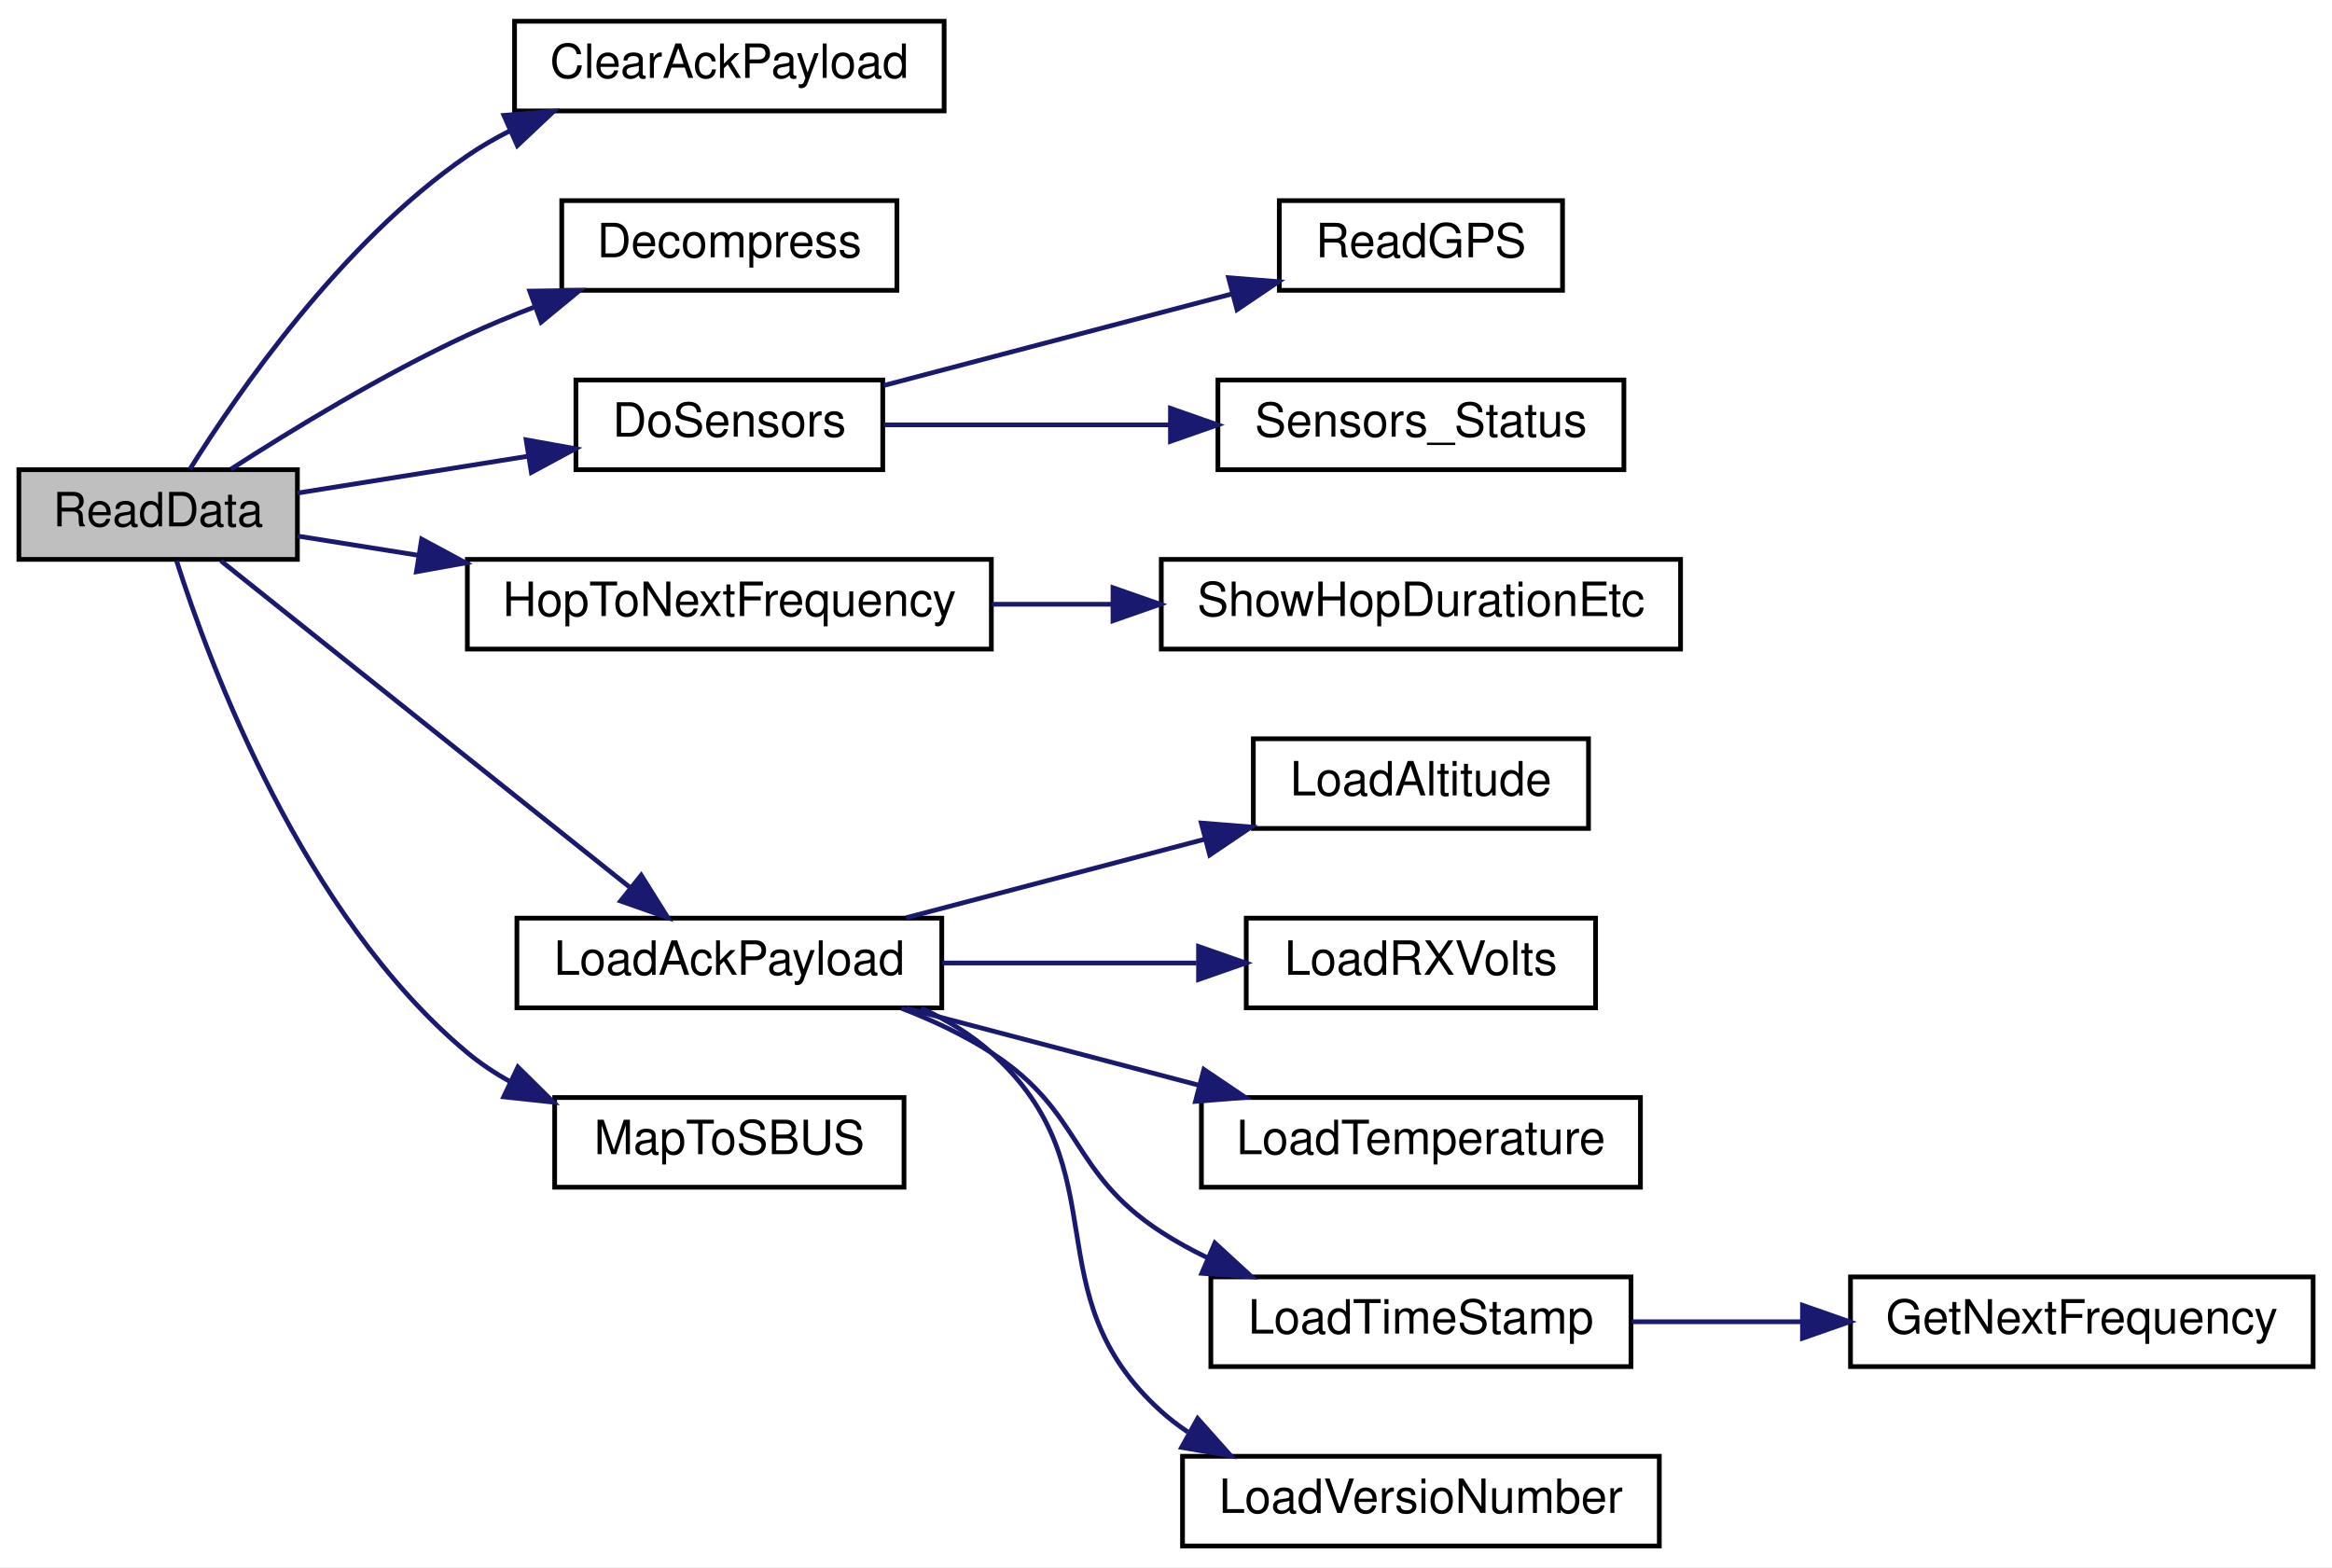
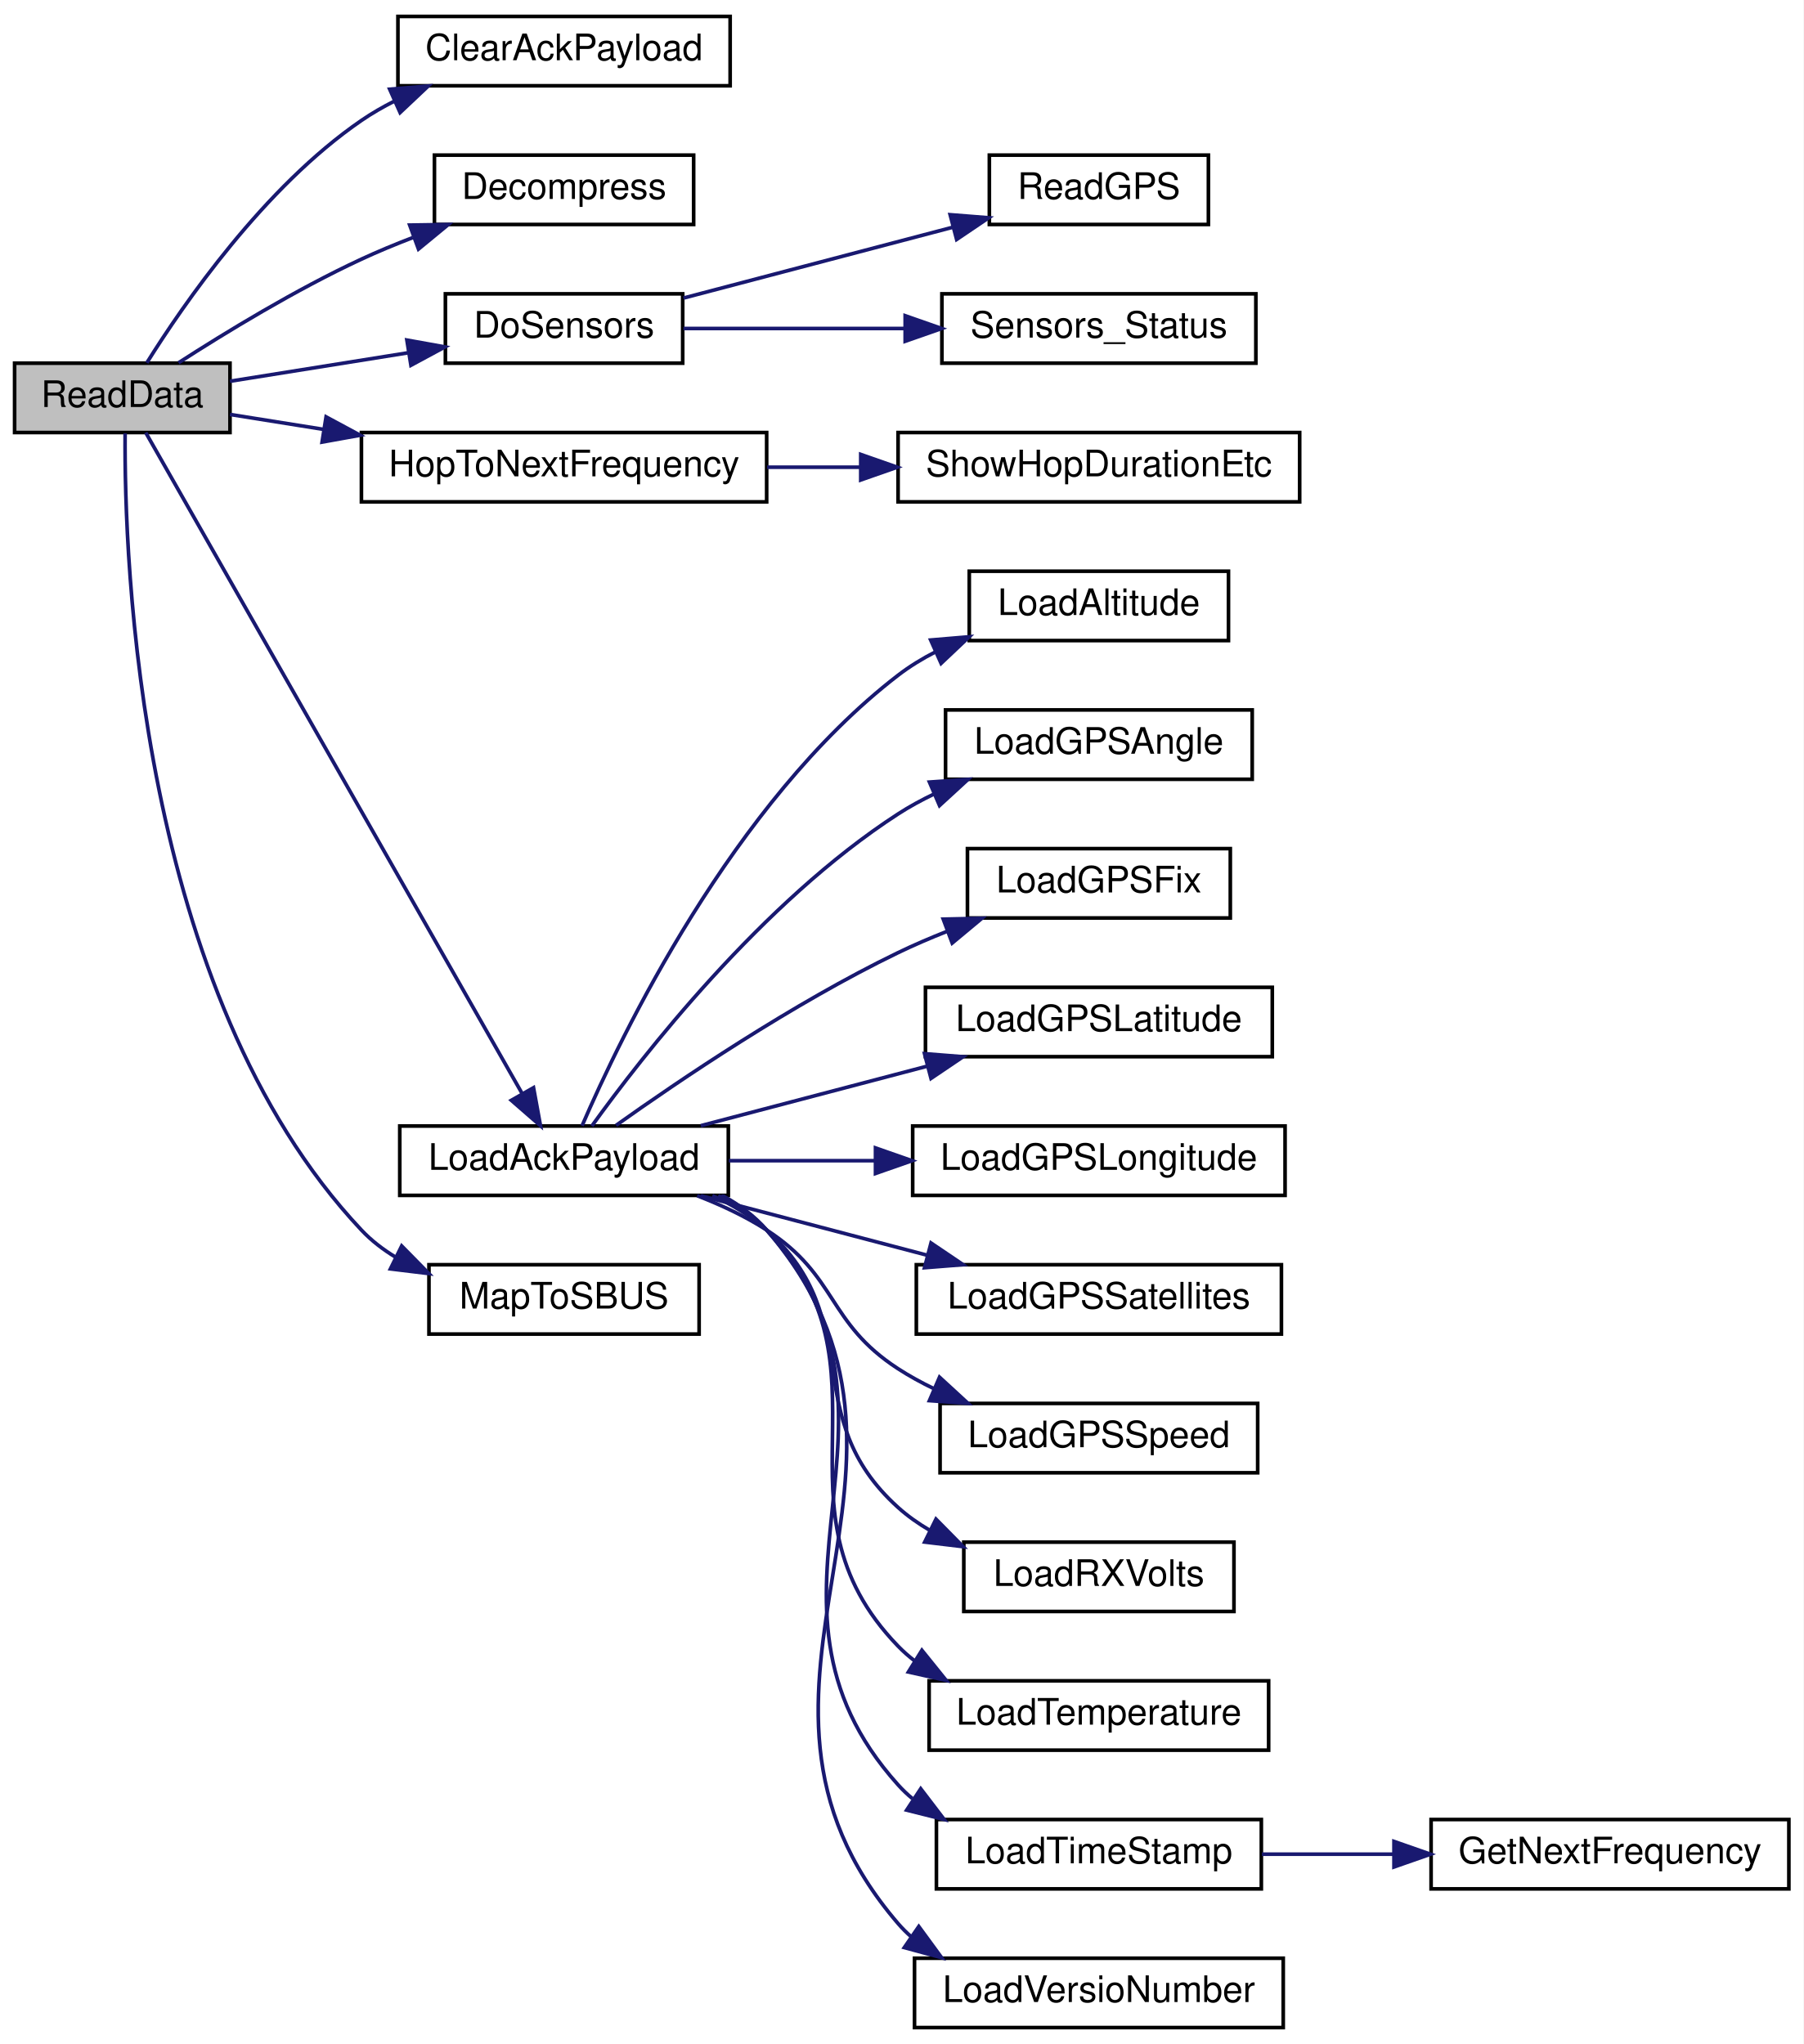
- <svg xmlns="http://www.w3.org/2000/svg" xmlns:xlink="http://www.w3.org/1999/xlink" width="494pt" height="332pt" viewBox="0.00 0.00 494.00 332.00">
-   <g id="graph0" class="graph" transform="scale(1 1) rotate(0) translate(4 328)">
-     <polygon fill="white" stroke="transparent" points="-4,4 -4,-328 490,-328 490,4 -4,4" />
+ <svg xmlns="http://www.w3.org/2000/svg" xmlns:xlink="http://www.w3.org/1999/xlink" width="494pt" height="560pt" viewBox="0.00 0.00 494.00 560.00">
+   <g id="graph0" class="graph" transform="scale(1 1) rotate(0) translate(4 556)">
+     <polygon fill="white" stroke="transparent" points="-4,4 -4,-556 490,-556 490,4 -4,4" />
    <g id="node1" class="node">
      <g id="a_node1">
        <a xlink:title=" ">
-           <polygon fill="#bfbfbf" stroke="black" points="0,-209.5 0,-228.5 59,-228.5 59,-209.5 0,-209.5" />
-           <text text-anchor="middle" x="29.5" y="-216.5" font-family="Helvetica,sans-Serif" font-size="10.00">ReadData</text>
+           <polygon fill="#bfbfbf" stroke="black" points="0,-437.5 0,-456.5 59,-456.5 59,-437.5 0,-437.5" />
+           <text text-anchor="middle" x="29.5" y="-444.5" font-family="Helvetica,sans-Serif" font-size="10.00">ReadData</text>
        </a>
      </g>
    </g>
    <g id="node2" class="node">
      <g id="a_node2">
        <a xlink:href="_receiver_code_2src_2main_8cpp.html#a5a26715a721e1073d6ae00498282c056" target="_top" xlink:title=" ">
-           <polygon fill="white" stroke="black" points="105,-304.5 105,-323.5 196,-323.5 196,-304.5 105,-304.5" />
-           <text text-anchor="middle" x="150.5" y="-311.5" font-family="Helvetica,sans-Serif" font-size="10.00">ClearAckPayload</text>
+           <polygon fill="white" stroke="black" points="105,-532.5 105,-551.5 196,-551.5 196,-532.5 105,-532.5" />
+           <text text-anchor="middle" x="150.5" y="-539.5" font-family="Helvetica,sans-Serif" font-size="10.00">ClearAckPayload</text>
        </a>
      </g>
    </g>
    <g id="edge1" class="edge">
-       <path fill="none" stroke="midnightblue" d="M36.22,-228.6C46.2,-244.58 68.31,-276.69 95,-295 97.85,-296.96 100.93,-298.73 104.12,-300.34" />
-       <polygon fill="midnightblue" stroke="midnightblue" points="102.74,-303.56 113.3,-304.43 105.59,-297.16 102.74,-303.56" />
+       <path fill="none" stroke="midnightblue" d="M36.22,-456.6C46.2,-472.58 68.31,-504.69 95,-523 97.85,-524.96 100.93,-526.73 104.12,-528.34" />
+       <polygon fill="midnightblue" stroke="midnightblue" points="102.74,-531.56 113.3,-532.43 105.59,-525.16 102.74,-531.56" />
    </g>
    <g id="node3" class="node">
      <g id="a_node3">
        <a xlink:href="radio_8h.html#a8e1f4879c351e462d6bca620ae4279e2" target="_top" xlink:title=" ">
-           <polygon fill="white" stroke="black" points="115,-266.5 115,-285.5 186,-285.5 186,-266.5 115,-266.5" />
-           <text text-anchor="middle" x="150.5" y="-273.5" font-family="Helvetica,sans-Serif" font-size="10.00">Decompress</text>
+           <polygon fill="white" stroke="black" points="115,-494.5 115,-513.5 186,-513.5 186,-494.5 115,-494.5" />
+           <text text-anchor="middle" x="150.5" y="-501.5" font-family="Helvetica,sans-Serif" font-size="10.00">Decompress</text>
        </a>
      </g>
    </g>
    <g id="edge2" class="edge">
-       <path fill="none" stroke="midnightblue" d="M44.91,-228.61C57.7,-236.86 77.08,-248.69 95,-257 99.48,-259.08 104.26,-261.06 109.05,-262.9" />
-       <polygon fill="midnightblue" stroke="midnightblue" points="108.22,-266.33 118.81,-266.49 110.63,-259.76 108.22,-266.33" />
+       <path fill="none" stroke="midnightblue" d="M44.91,-456.61C57.7,-464.86 77.08,-476.69 95,-485 99.48,-487.08 104.26,-489.06 109.05,-490.9" />
+       <polygon fill="midnightblue" stroke="midnightblue" points="108.22,-494.33 118.81,-494.49 110.63,-487.76 108.22,-494.33" />
    </g>
    <g id="node4" class="node">
      <g id="a_node4">
        <a xlink:href="_receiver_code_2src_2main_8cpp.html#af75c127f9829ffb35282024a4ac116dd" target="_top" xlink:title=" ">
-           <polygon fill="white" stroke="black" points="118,-228.5 118,-247.5 183,-247.5 183,-228.5 118,-228.5" />
-           <text text-anchor="middle" x="150.5" y="-235.5" font-family="Helvetica,sans-Serif" font-size="10.00">DoSensors</text>
+           <polygon fill="white" stroke="black" points="118,-456.5 118,-475.5 183,-475.5 183,-456.5 118,-456.5" />
+           <text text-anchor="middle" x="150.5" y="-463.5" font-family="Helvetica,sans-Serif" font-size="10.00">DoSensors</text>
        </a>
      </g>
    </g>
    <g id="edge3" class="edge">
-       <path fill="none" stroke="midnightblue" d="M59,-223.55C73.56,-225.87 91.54,-228.75 107.63,-231.32" />
-       <polygon fill="midnightblue" stroke="midnightblue" points="107.45,-234.83 117.88,-232.95 108.56,-227.92 107.45,-234.83" />
+       <path fill="none" stroke="midnightblue" d="M59,-451.55C73.56,-453.87 91.54,-456.75 107.63,-459.32" />
+       <polygon fill="midnightblue" stroke="midnightblue" points="107.45,-462.83 117.88,-460.95 108.56,-455.92 107.45,-462.83" />
    </g>
    <g id="node7" class="node">
      <g id="a_node7">
        <a xlink:href="radio_8h.html#aa48ea4c5d47aa93d17dbc7d7b19238d8" target="_top" xlink:title=" ">
-           <polygon fill="white" stroke="black" points="95,-190.5 95,-209.5 206,-209.5 206,-190.5 95,-190.5" />
-           <text text-anchor="middle" x="150.5" y="-197.5" font-family="Helvetica,sans-Serif" font-size="10.00">HopToNextFrequency</text>
+           <polygon fill="white" stroke="black" points="95,-418.5 95,-437.5 206,-437.5 206,-418.5 95,-418.5" />
+           <text text-anchor="middle" x="150.5" y="-425.5" font-family="Helvetica,sans-Serif" font-size="10.00">HopToNextFrequency</text>
        </a>
      </g>
    </g>
    <g id="edge6" class="edge">
-       <path fill="none" stroke="midnightblue" d="M59,-214.45C66.8,-213.2 75.57,-211.8 84.52,-210.38" />
-       <polygon fill="midnightblue" stroke="midnightblue" points="85.32,-213.79 94.65,-208.76 84.22,-206.88 85.32,-213.79" />
+       <path fill="none" stroke="midnightblue" d="M59,-442.45C66.8,-441.2 75.57,-439.8 84.52,-438.38" />
+       <polygon fill="midnightblue" stroke="midnightblue" points="85.32,-441.79 94.65,-436.76 84.22,-434.88 85.32,-441.79" />
    </g>
    <g id="node9" class="node">
      <g id="a_node9">
        <a xlink:href="radio_8h.html#a664f409561bfcf119e0379dd991217e5" target="_top" xlink:title=" ">
-           <polygon fill="white" stroke="black" points="105.5,-114.5 105.5,-133.5 195.5,-133.5 195.5,-114.5 105.5,-114.5" />
-           <text text-anchor="middle" x="150.5" y="-121.5" font-family="Helvetica,sans-Serif" font-size="10.00">LoadAckPayload</text>
+           <polygon fill="white" stroke="black" points="105.5,-228.5 105.5,-247.5 195.5,-247.5 195.5,-228.5 105.5,-228.5" />
+           <text text-anchor="middle" x="150.5" y="-235.5" font-family="Helvetica,sans-Serif" font-size="10.00">LoadAckPayload</text>
        </a>
      </g>
    </g>
    <g id="edge8" class="edge">
-       <path fill="none" stroke="midnightblue" d="M42.79,-209.19C63.29,-192.82 104.67,-159.79 129.45,-140.01" />
-       <polygon fill="midnightblue" stroke="midnightblue" points="131.83,-142.59 137.46,-133.61 127.46,-137.12 131.83,-142.59" />
-     </g>
-     <g id="node16" class="node">
-       <g id="a_node16">
+       <path fill="none" stroke="midnightblue" d="M35.92,-437.48C54.31,-405.18 114.53,-299.41 139.01,-256.42" />
+       <polygon fill="midnightblue" stroke="midnightblue" points="142.14,-258 144.05,-247.58 136.06,-254.54 142.14,-258" />
+     </g>
+     <g id="node22" class="node">
+       <g id="a_node22">
        <a xlink:href="_receiver_code_2src_2main_8cpp.html#a6a495c5560f12cc3fd3df9454927d681" target="_top" xlink:title=" ">
-           <polygon fill="white" stroke="black" points="113.5,-76.5 113.5,-95.5 187.5,-95.5 187.5,-76.5 113.5,-76.5" />
-           <text text-anchor="middle" x="150.5" y="-83.5" font-family="Helvetica,sans-Serif" font-size="10.00">MapToSBUS</text>
-         </a>
-       </g>
-     </g>
-     <g id="edge15" class="edge">
-       <path fill="none" stroke="midnightblue" d="M33.4,-209.21C40.36,-187.33 60.09,-134.15 95,-105 97.74,-102.72 100.77,-100.7 103.95,-98.92" />
-       <polygon fill="midnightblue" stroke="midnightblue" points="105.71,-101.96 113.24,-94.51 102.7,-95.64 105.71,-101.96" />
+           <polygon fill="white" stroke="black" points="113.5,-190.5 113.5,-209.5 187.5,-209.5 187.5,-190.5 113.5,-190.5" />
+           <text text-anchor="middle" x="150.5" y="-197.5" font-family="Helvetica,sans-Serif" font-size="10.00">MapToSBUS</text>
+         </a>
+       </g>
+     </g>
+     <g id="edge21" class="edge">
+       <path fill="none" stroke="midnightblue" d="M30.27,-437.26C30.01,-402.62 33.79,-283.98 95,-219 97.74,-216.09 100.96,-213.62 104.43,-211.53" />
+       <polygon fill="midnightblue" stroke="midnightblue" points="106.03,-214.64 113.46,-207.08 102.94,-208.36 106.03,-214.64" />
    </g>
    <g id="node5" class="node">
      <g id="a_node5">
        <a xlink:href="_receiver_code_2src_2main_8cpp.html#abc40ec4219a40429a0c5dd44864b7b5a" target="_top" xlink:title=" ">
-           <polygon fill="white" stroke="black" points="267,-266.5 267,-285.5 327,-285.5 327,-266.5 267,-266.5" />
-           <text text-anchor="middle" x="297" y="-273.5" font-family="Helvetica,sans-Serif" font-size="10.00">ReadGPS</text>
+           <polygon fill="white" stroke="black" points="267,-494.5 267,-513.5 327,-513.5 327,-494.5 267,-494.5" />
+           <text text-anchor="middle" x="297" y="-501.5" font-family="Helvetica,sans-Serif" font-size="10.00">ReadGPS</text>
        </a>
      </g>
    </g>
    <g id="edge4" class="edge">
-       <path fill="none" stroke="midnightblue" d="M183.21,-246.34C204.92,-252.05 233.85,-259.66 256.98,-265.74" />
-       <polygon fill="midnightblue" stroke="midnightblue" points="256.26,-269.17 266.82,-268.33 258.04,-262.4 256.26,-269.17" />
+       <path fill="none" stroke="midnightblue" d="M183.21,-474.34C204.92,-480.05 233.85,-487.66 256.98,-493.74" />
+       <polygon fill="midnightblue" stroke="midnightblue" points="256.26,-497.17 266.82,-496.33 258.04,-490.4 256.26,-497.17" />
    </g>
    <g id="node6" class="node">
      <g id="a_node6">
        <a xlink:href="_receiver_code_2src_2main_8cpp.html#a83351fb373e8bd3b3bcb259e25886440" target="_top" xlink:title=" ">
-           <polygon fill="white" stroke="black" points="254,-228.5 254,-247.5 340,-247.5 340,-228.5 254,-228.5" />
-           <text text-anchor="middle" x="297" y="-235.5" font-family="Helvetica,sans-Serif" font-size="10.00">Sensors_Status</text>
+           <polygon fill="white" stroke="black" points="254,-456.5 254,-475.5 340,-475.5 340,-456.5 254,-456.5" />
+           <text text-anchor="middle" x="297" y="-463.5" font-family="Helvetica,sans-Serif" font-size="10.00">Sensors_Status</text>
        </a>
      </g>
    </g>
    <g id="edge5" class="edge">
-       <path fill="none" stroke="midnightblue" d="M183.21,-238C200.98,-238 223.58,-238 243.88,-238" />
-       <polygon fill="midnightblue" stroke="midnightblue" points="243.94,-241.5 253.94,-238 243.94,-234.5 243.94,-241.5" />
+       <path fill="none" stroke="midnightblue" d="M183.21,-466C200.98,-466 223.58,-466 243.88,-466" />
+       <polygon fill="midnightblue" stroke="midnightblue" points="243.94,-469.5 253.94,-466 243.94,-462.5 243.94,-469.5" />
    </g>
    <g id="node8" class="node">
      <g id="a_node8">
        <a xlink:href="radio_8h.html#a2863e7455e30e6fddc0fcf56f62d6564" target="_top" xlink:title=" ">
-           <polygon fill="white" stroke="black" points="242,-190.5 242,-209.5 352,-209.5 352,-190.5 242,-190.5" />
-           <text text-anchor="middle" x="297" y="-197.5" font-family="Helvetica,sans-Serif" font-size="10.00">ShowHopDurationEtc</text>
+           <polygon fill="white" stroke="black" points="242,-418.5 242,-437.5 352,-437.5 352,-418.5 242,-418.5" />
+           <text text-anchor="middle" x="297" y="-425.5" font-family="Helvetica,sans-Serif" font-size="10.00">ShowHopDurationEtc</text>
        </a>
      </g>
    </g>
    <g id="edge7" class="edge">
-       <path fill="none" stroke="midnightblue" d="M206.13,-200C214.42,-200 223.05,-200 231.53,-200" />
-       <polygon fill="midnightblue" stroke="midnightblue" points="231.77,-203.5 241.77,-200 231.77,-196.5 231.77,-203.5" />
+       <path fill="none" stroke="midnightblue" d="M206.13,-428C214.42,-428 223.05,-428 231.53,-428" />
+       <polygon fill="midnightblue" stroke="midnightblue" points="231.77,-431.5 241.77,-428 231.77,-424.5 231.77,-431.5" />
    </g>
    <g id="node10" class="node">
      <g id="a_node10">
        <a xlink:href="radio_8h.html#ae7c02edb19bdc7bb0dc66f4b4d698b04" target="_top" xlink:title=" ">
-           <polygon fill="white" stroke="black" points="261.5,-152.5 261.5,-171.5 332.5,-171.5 332.5,-152.5 261.5,-152.5" />
-           <text text-anchor="middle" x="297" y="-159.5" font-family="Helvetica,sans-Serif" font-size="10.00">LoadAltitude</text>
+           <polygon fill="white" stroke="black" points="261.5,-380.5 261.5,-399.5 332.5,-399.5 332.5,-380.5 261.5,-380.5" />
+           <text text-anchor="middle" x="297" y="-387.5" font-family="Helvetica,sans-Serif" font-size="10.00">LoadAltitude</text>
        </a>
      </g>
    </g>
    <g id="edge9" class="edge">
-       <path fill="none" stroke="midnightblue" d="M187.96,-133.59C207.22,-138.65 231.01,-144.91 251.36,-150.26" />
-       <polygon fill="midnightblue" stroke="midnightblue" points="250.48,-153.65 261.04,-152.81 252.26,-146.88 250.48,-153.65" />
+       <path fill="none" stroke="midnightblue" d="M155.44,-247.58C165.89,-271.8 196.62,-336.09 242,-371 245.14,-373.42 248.62,-375.55 252.25,-377.41" />
+       <polygon fill="midnightblue" stroke="midnightblue" points="250.93,-380.65 261.48,-381.54 253.78,-374.26 250.93,-380.65" />
    </g>
    <g id="node11" class="node">
      <g id="a_node11">
+         <a xlink:href="radio_8h.html#a4dd6eda5ab79885d9c061e5978a0b698" target="_top" xlink:title=" ">
+           <polygon fill="white" stroke="black" points="255,-342.5 255,-361.5 339,-361.5 339,-342.5 255,-342.5" />
+           <text text-anchor="middle" x="297" y="-349.5" font-family="Helvetica,sans-Serif" font-size="10.00">LoadGPSAngle</text>
+         </a>
+       </g>
+     </g>
+     <g id="edge10" class="edge">
+       <path fill="none" stroke="midnightblue" d="M158.11,-247.5C171.71,-266.39 204.7,-308.88 242,-333 245.1,-335.01 248.44,-336.83 251.89,-338.48" />
+       <polygon fill="midnightblue" stroke="midnightblue" points="250.59,-341.73 261.16,-342.47 253.35,-335.3 250.59,-341.73" />
+     </g>
+     <g id="node12" class="node">
+       <g id="a_node12">
+         <a xlink:href="radio_8h.html#aa9d97135c1b62975cc9d6b955842f6fd" target="_top" xlink:title=" ">
+           <polygon fill="white" stroke="black" points="261,-304.5 261,-323.5 333,-323.5 333,-304.5 261,-304.5" />
+           <text text-anchor="middle" x="297" y="-311.5" font-family="Helvetica,sans-Serif" font-size="10.00">LoadGPSFix</text>
+         </a>
+       </g>
+     </g>
+     <g id="edge11" class="edge">
+       <path fill="none" stroke="midnightblue" d="M164.75,-247.68C181.92,-259.91 213.08,-281.02 242,-295 246.3,-297.08 250.9,-299.05 255.52,-300.88" />
+       <polygon fill="midnightblue" stroke="midnightblue" points="254.37,-304.18 264.96,-304.41 256.82,-297.63 254.37,-304.18" />
+     </g>
+     <g id="node13" class="node">
+       <g id="a_node13">
+         <a xlink:href="radio_8h.html#a0b901ae44d5e1d8885539ad7e032b8b6" target="_top" xlink:title=" ">
+           <polygon fill="white" stroke="black" points="249.5,-266.5 249.5,-285.5 344.5,-285.5 344.5,-266.5 249.5,-266.5" />
+           <text text-anchor="middle" x="297" y="-273.5" font-family="Helvetica,sans-Serif" font-size="10.00">LoadGPSLatitude</text>
+         </a>
+       </g>
+     </g>
+     <g id="edge12" class="edge">
+       <path fill="none" stroke="midnightblue" d="M187.96,-247.59C206.77,-252.54 229.91,-258.62 249.95,-263.89" />
+       <polygon fill="midnightblue" stroke="midnightblue" points="249.24,-267.32 259.8,-266.48 251.02,-260.55 249.24,-267.32" />
+     </g>
+     <g id="node14" class="node">
+       <g id="a_node14">
+         <a xlink:href="radio_8h.html#a984e4fc699e2cdb932f86e0ae1e20bca" target="_top" xlink:title=" ">
+           <polygon fill="white" stroke="black" points="246,-228.5 246,-247.5 348,-247.5 348,-228.5 246,-228.5" />
+           <text text-anchor="middle" x="297" y="-235.5" font-family="Helvetica,sans-Serif" font-size="10.00">LoadGPSLongitude</text>
+         </a>
+       </g>
+     </g>
+     <g id="edge13" class="edge">
+       <path fill="none" stroke="midnightblue" d="M195.64,-238C208.27,-238 222.26,-238 235.69,-238" />
+       <polygon fill="midnightblue" stroke="midnightblue" points="235.81,-241.5 245.81,-238 235.81,-234.5 235.81,-241.5" />
+     </g>
+     <g id="node15" class="node">
+       <g id="a_node15">
+         <a xlink:href="radio_8h.html#ac695c694ed38c679d0402df90c8272d0" target="_top" xlink:title=" ">
+           <polygon fill="white" stroke="black" points="247,-190.5 247,-209.5 347,-209.5 347,-190.5 247,-190.5" />
+           <text text-anchor="middle" x="297" y="-197.5" font-family="Helvetica,sans-Serif" font-size="10.00">LoadGPSSatellites</text>
+         </a>
+       </g>
+     </g>
+     <g id="edge14" class="edge">
+       <path fill="none" stroke="midnightblue" d="M187.96,-228.41C206.77,-223.46 229.91,-217.38 249.95,-212.11" />
+       <polygon fill="midnightblue" stroke="midnightblue" points="251.02,-215.45 259.8,-209.52 249.24,-208.68 251.02,-215.45" />
+     </g>
+     <g id="node16" class="node">
+       <g id="a_node16">
+         <a xlink:href="radio_8h.html#aefbca1484a5df773af5c76e12a646238" target="_top" xlink:title=" ">
+           <polygon fill="white" stroke="black" points="253.5,-152.5 253.5,-171.5 340.5,-171.5 340.5,-152.5 253.5,-152.5" />
+           <text text-anchor="middle" x="297" y="-159.5" font-family="Helvetica,sans-Serif" font-size="10.00">LoadGPSSpeed</text>
+         </a>
+       </g>
+     </g>
+     <g id="edge15" class="edge">
+       <path fill="none" stroke="midnightblue" d="M186.96,-228.41C193.56,-225.86 200.19,-222.75 206,-219 225.54,-206.37 222.48,-193.66 242,-181 245.1,-178.99 248.44,-177.16 251.88,-175.51" />
+       <polygon fill="midnightblue" stroke="midnightblue" points="253.35,-178.69 261.15,-171.52 250.58,-172.26 253.35,-178.69" />
+     </g>
+     <g id="node17" class="node">
+       <g id="a_node17">
        <a xlink:href="radio_8h.html#ad5c9d0f57db506102e8363427892186a" target="_top" xlink:title=" ">
          <polygon fill="white" stroke="black" points="260,-114.5 260,-133.5 334,-133.5 334,-114.5 260,-114.5" />
          <text text-anchor="middle" x="297" y="-121.5" font-family="Helvetica,sans-Serif" font-size="10.00">LoadRXVolts</text>
        </a>
      </g>
    </g>
-     <g id="edge10" class="edge">
-       <path fill="none" stroke="midnightblue" d="M195.64,-124C212.69,-124 232.2,-124 249.47,-124" />
-       <polygon fill="midnightblue" stroke="midnightblue" points="249.89,-127.5 259.89,-124 249.89,-120.5 249.89,-127.5" />
-     </g>
-     <g id="node12" class="node">
-       <g id="a_node12">
+     <g id="edge16" class="edge">
+       <path fill="none" stroke="midnightblue" d="M191.12,-228.45C196.51,-225.98 201.68,-222.88 206,-219 233.8,-194.02 214.23,-168.02 242,-143 244.63,-140.63 247.57,-138.56 250.68,-136.74" />
+       <polygon fill="midnightblue" stroke="midnightblue" points="252.38,-139.8 259.81,-132.26 249.29,-133.52 252.38,-139.8" />
+     </g>
+     <g id="node18" class="node">
+       <g id="a_node18">
        <a xlink:href="radio_8h.html#afd3957dcfa0fc56901c2b9ce3519f511" target="_top" xlink:title=" ">
          <polygon fill="white" stroke="black" points="250.5,-76.5 250.5,-95.5 343.5,-95.5 343.5,-76.5 250.5,-76.5" />
          <text text-anchor="middle" x="297" y="-83.5" font-family="Helvetica,sans-Serif" font-size="10.00">LoadTemperature</text>
        </a>
      </g>
    </g>
-     <g id="edge11" class="edge">
-       <path fill="none" stroke="midnightblue" d="M187.96,-114.41C206.77,-109.46 229.91,-103.38 249.95,-98.11" />
-       <polygon fill="midnightblue" stroke="midnightblue" points="251.02,-101.45 259.8,-95.52 249.24,-94.68 251.02,-101.45" />
-     </g>
-     <g id="node13" class="node">
-       <g id="a_node13">
+     <g id="edge17" class="edge">
+       <path fill="none" stroke="midnightblue" d="M192.71,-228.43C197.63,-225.97 202.23,-222.88 206,-219 243.01,-180.88 205.04,-143.18 242,-105 243.4,-103.55 244.92,-102.22 246.52,-100.98" />
+       <polygon fill="midnightblue" stroke="midnightblue" points="248.52,-103.87 255.17,-95.62 244.82,-97.92 248.52,-103.87" />
+     </g>
+     <g id="node19" class="node">
+       <g id="a_node19">
        <a xlink:href="radio_8h.html#a3830d14fd002f2ec6d0843b15139360a" target="_top" xlink:title=" ">
          <polygon fill="white" stroke="black" points="252.5,-38.5 252.5,-57.5 341.5,-57.5 341.5,-38.5 252.5,-38.5" />
          <text text-anchor="middle" x="297" y="-45.5" font-family="Helvetica,sans-Serif" font-size="10.00">LoadTimeStamp</text>
        </a>
      </g>
    </g>
-     <g id="edge12" class="edge">
-       <path fill="none" stroke="midnightblue" d="M186.96,-114.41C193.56,-111.86 200.19,-108.75 206,-105 225.54,-92.37 222.48,-79.66 242,-67 245.1,-64.99 248.44,-63.16 251.88,-61.51" />
-       <polygon fill="midnightblue" stroke="midnightblue" points="253.35,-64.69 261.15,-57.52 250.58,-58.26 253.35,-64.69" />
-     </g>
-     <g id="node15" class="node">
-       <g id="a_node15">
+     <g id="edge18" class="edge">
+       <path fill="none" stroke="midnightblue" d="M193.52,-228.4C198.19,-225.95 202.51,-222.87 206,-219 252.5,-167.45 195.57,-118.62 242,-67 243.21,-65.65 244.52,-64.4 245.92,-63.24" />
+       <polygon fill="midnightblue" stroke="midnightblue" points="248.2,-65.93 254.63,-57.51 244.35,-60.08 248.2,-65.93" />
+     </g>
+     <g id="node21" class="node">
+       <g id="a_node21">
        <a xlink:href="radio_8h.html#af067d2e9e8981a59af86ec75a0db36b4" target="_top" xlink:title=" ">
          <polygon fill="white" stroke="black" points="246.5,-0.5 246.5,-19.5 347.5,-19.5 347.5,-0.5 246.5,-0.5" />
          <text text-anchor="middle" x="297" y="-7.5" font-family="Helvetica,sans-Serif" font-size="10.00">LoadVersioNumber</text>
        </a>
      </g>
    </g>
-     <g id="edge14" class="edge">
-       <path fill="none" stroke="midnightblue" d="M191.12,-114.45C196.51,-111.98 201.68,-108.88 206,-105 233.8,-80.02 214.23,-54.02 242,-29 243.74,-27.43 245.62,-25.99 247.59,-24.67" />
-       <polygon fill="midnightblue" stroke="midnightblue" points="249.7,-27.5 256.74,-19.59 246.3,-21.38 249.7,-27.5" />
-     </g>
-     <g id="node14" class="node">
-       <g id="a_node14">
+     <g id="edge20" class="edge">
+       <path fill="none" stroke="midnightblue" d="M193.95,-228.41C198.49,-225.95 202.66,-222.87 206,-219 262.11,-153.89 185.99,-94.19 242,-29 243.14,-27.68 244.37,-26.45 245.68,-25.3" />
+       <polygon fill="midnightblue" stroke="midnightblue" points="247.67,-28.19 253.93,-19.64 243.7,-22.42 247.67,-28.19" />
+     </g>
+     <g id="node20" class="node">
+       <g id="a_node20">
        <a xlink:href="radio_8h.html#a5cbe0c69c07d5818a956b9155820cf76" target="_top" xlink:title=" ">
          <polygon fill="white" stroke="black" points="388,-38.5 388,-57.5 486,-57.5 486,-38.5 388,-38.5" />
          <text text-anchor="middle" x="437" y="-45.5" font-family="Helvetica,sans-Serif" font-size="10.00">GetNextFrequency</text>
        </a>
      </g>
    </g>
-     <g id="edge13" class="edge">
+     <g id="edge19" class="edge">
      <path fill="none" stroke="midnightblue" d="M341.66,-48C353.14,-48 365.7,-48 377.8,-48" />
      <polygon fill="midnightblue" stroke="midnightblue" points="377.83,-51.5 387.83,-48 377.83,-44.5 377.83,-51.5" />
    </g>
  </g>
</svg>
